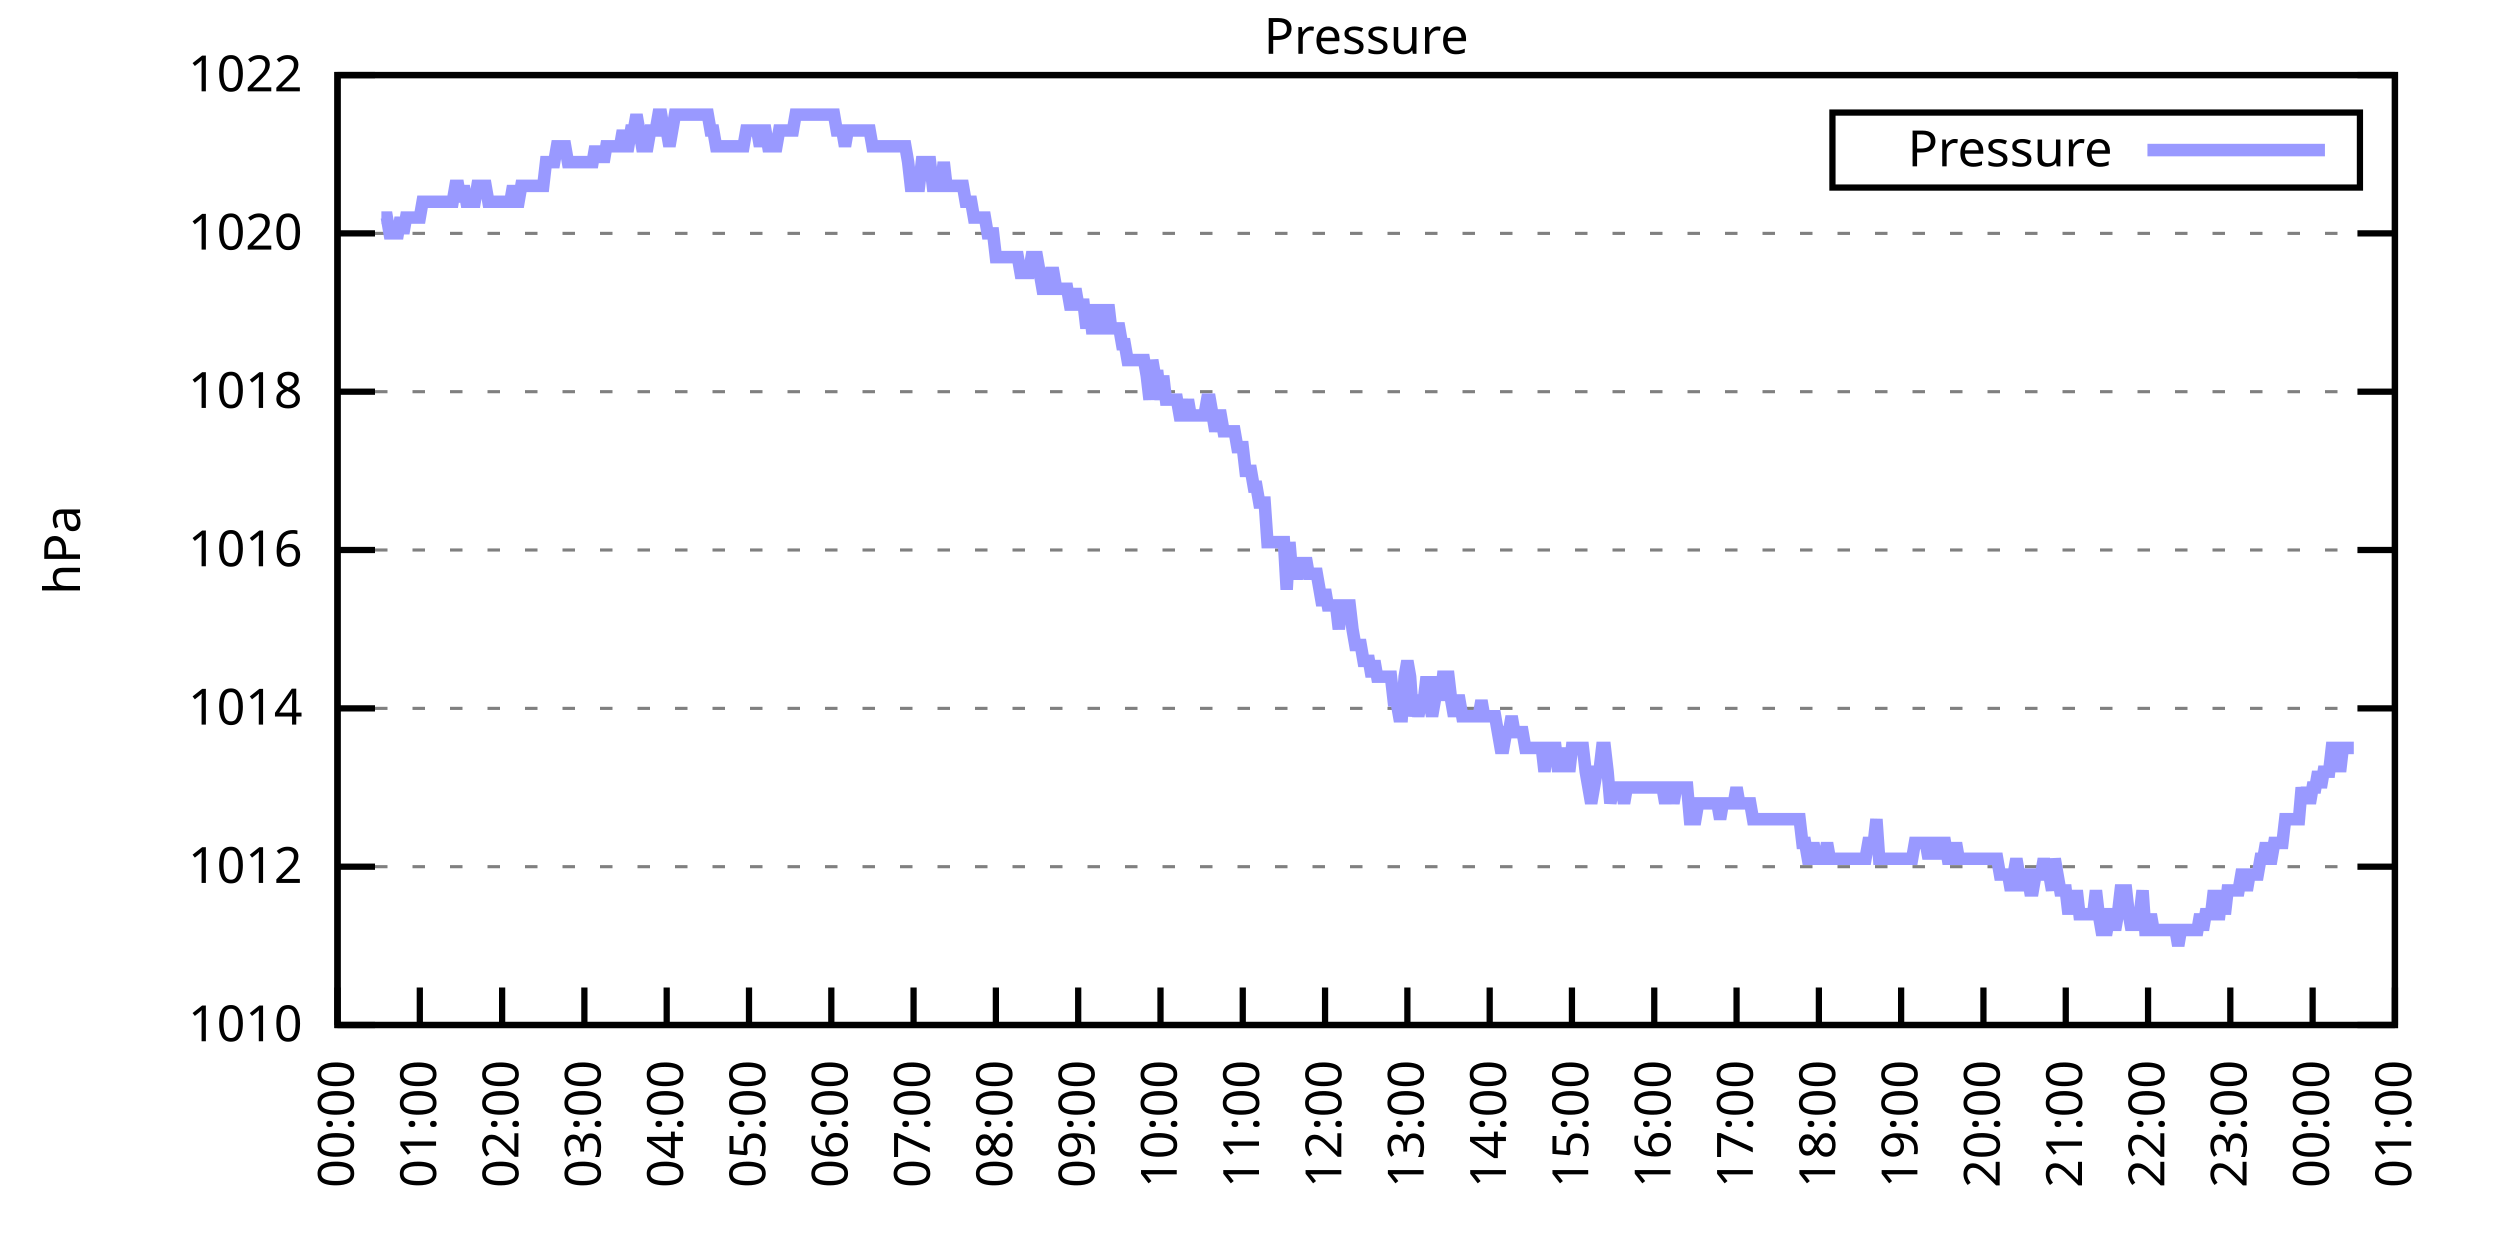
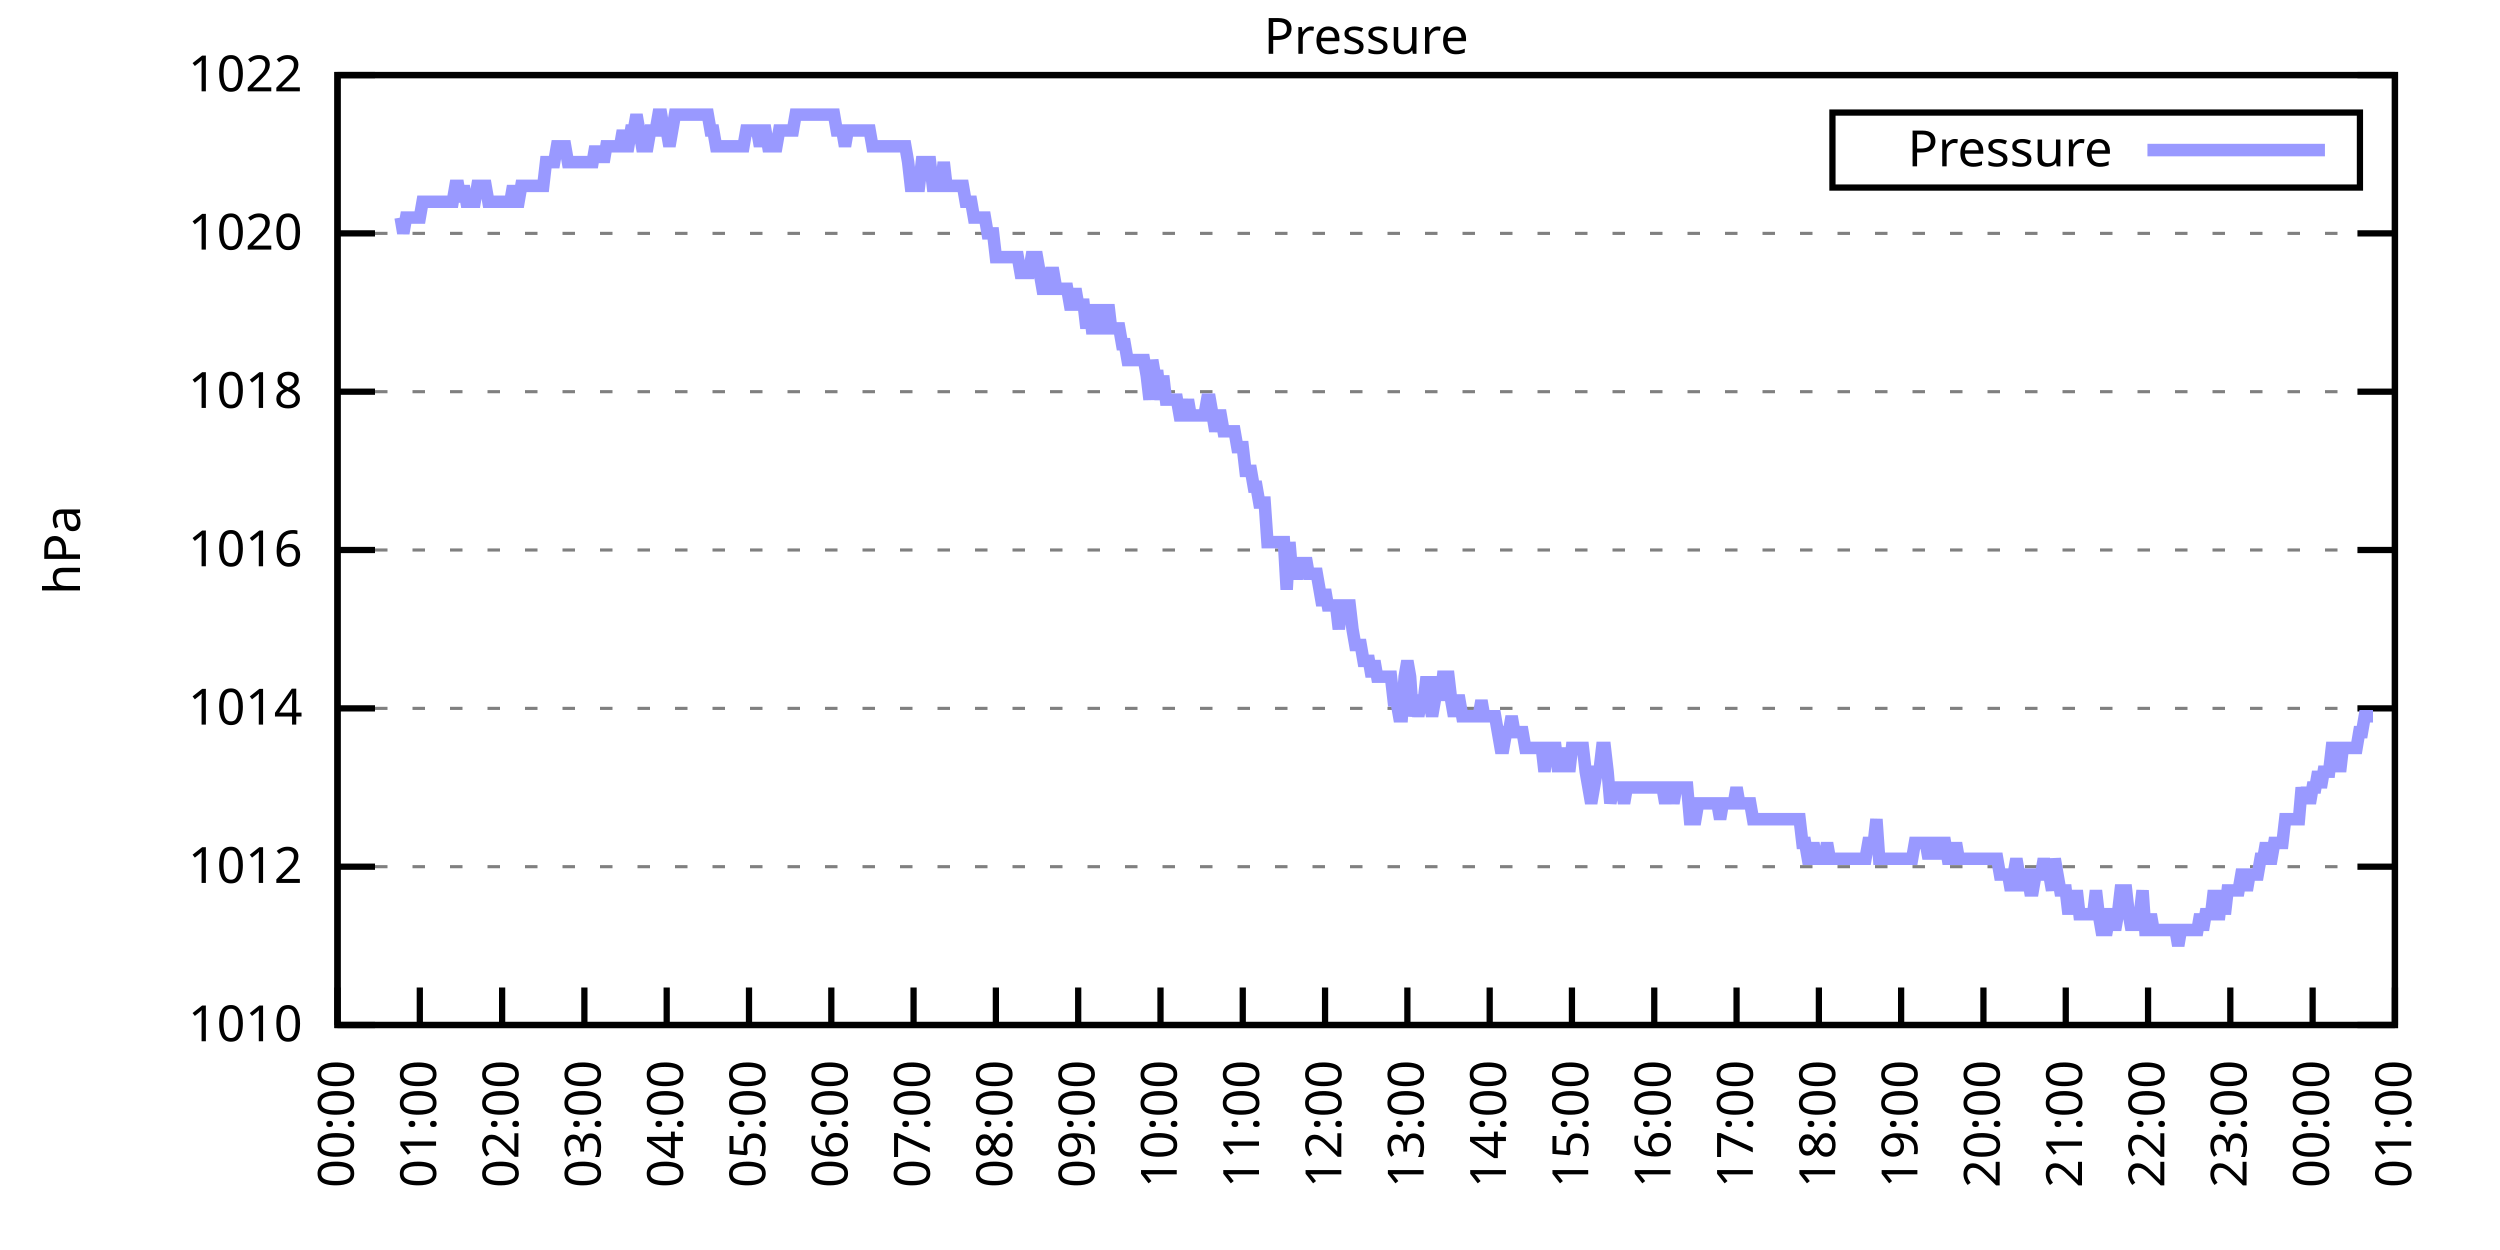
<svg xmlns="http://www.w3.org/2000/svg" xmlns:xlink="http://www.w3.org/1999/xlink" width="400" height="200" viewBox="0 0 400 200">
  <g id="gnuplot_canvas">
    <rect x="0" y="0" width="400" height="200" fill="none" />
    <defs>
      <circle id="gpDot" r="0.5" stroke-width="0.5" stroke="currentColor" />
      <path id="gpPt0" stroke-width="0.333" stroke="currentColor" d="M-1,0 h2 M0,-1 v2" />
      <path id="gpPt1" stroke-width="0.333" stroke="currentColor" d="M-1,-1 L1,1 M1,-1 L-1,1" />
      <path id="gpPt2" stroke-width="0.333" stroke="currentColor" d="M-1,0 L1,0 M0,-1 L0,1 M-1,-1 L1,1 M-1,1 L1,-1" />
      <rect id="gpPt3" stroke-width="0.333" stroke="currentColor" x="-1" y="-1" width="2" height="2" />
      <rect id="gpPt4" stroke-width="0.333" stroke="currentColor" fill="currentColor" x="-1" y="-1" width="2" height="2" />
      <circle id="gpPt5" stroke-width="0.333" stroke="currentColor" cx="0" cy="0" r="1" />
      <use xlink:href="#gpPt5" id="gpPt6" fill="currentColor" stroke="none" />
      <path id="gpPt7" stroke-width="0.333" stroke="currentColor" d="M0,-1.33 L-1.33,0.67 L1.33,0.67 z" />
      <use xlink:href="#gpPt7" id="gpPt8" fill="currentColor" stroke="none" />
      <use xlink:href="#gpPt7" id="gpPt9" stroke="currentColor" transform="rotate(180)" />
      <use xlink:href="#gpPt9" id="gpPt10" fill="currentColor" stroke="none" />
      <use xlink:href="#gpPt3" id="gpPt11" stroke="currentColor" transform="rotate(45)" />
      <use xlink:href="#gpPt11" id="gpPt12" fill="currentColor" stroke="none" />
      <path id="gpPt13" stroke-width="0.333" stroke="currentColor" d="M0,1.330 L1.265,0.411 L0.782,-1.067 L-0.782,-1.076 L-1.265,0.411 z" />
      <use xlink:href="#gpPt13" id="gpPt14" fill="currentColor" stroke="none" />
      <filter id="textbox" filterUnits="objectBoundingBox" x="0" y="0" height="1" width="1">
        <feFlood flood-color="white" flood-opacity="1" result="bgnd" />
        <feComposite in="SourceGraphic" in2="bgnd" operator="atop" />
      </filter>
      <filter id="greybox" filterUnits="objectBoundingBox" x="0" y="0" height="1" width="1">
        <feFlood flood-color="lightgrey" flood-opacity="1" result="grey" />
        <feComposite in="SourceGraphic" in2="grey" operator="atop" />
      </filter>
    </defs>
    <g fill="none" color="white" stroke="currentColor" stroke-width="1.00" stroke-linecap="butt" stroke-linejoin="miter">
</g>
    <g fill="none" color="black" stroke="currentColor" stroke-width="1.00" stroke-linecap="butt" stroke-linejoin="miter">
      <g stroke="none" shape-rendering="crispEdges">
        <polygon fill="rgb(255, 255, 255)" points="54.00,164.00 383.18,164.00 383.18,12.02 54.00,12.02 " />
      </g>
    </g>
    <g fill="none" color="black" stroke="currentColor" stroke-width="1.00" stroke-linecap="butt" stroke-linejoin="miter">
</g>
    <g fill="none" color="black" stroke="black" stroke-width="0.50" stroke-linecap="butt" stroke-linejoin="miter">
</g>
    <g fill="none" color="gray" stroke="currentColor" stroke-width="0.50" stroke-linecap="butt" stroke-linejoin="miter">
      <path stroke="gray" stroke-dasharray="2,4" class="gridline" d="M54.00,164.00 L383.19,164.00  " />
    </g>
    <g fill="none" color="gray" stroke="gray" stroke-width="1.00" stroke-linecap="butt" stroke-linejoin="miter">
</g>
    <g fill="none" color="black" stroke="currentColor" stroke-width="1.00" stroke-linecap="butt" stroke-linejoin="miter">
      <path stroke="black" d="M54.00,164.00 L60.00,164.00 M383.19,164.00 L377.19,164.00  " />
      <g transform="translate(48.40,166.60)" stroke="none" fill="black" font-family="Sans" font-size="8.00" text-anchor="end">
        <text>
          <tspan font-family="Sans"> 1010</tspan>
        </text>
      </g>
    </g>
    <g fill="none" color="black" stroke="currentColor" stroke-width="1.00" stroke-linecap="butt" stroke-linejoin="miter">
</g>
    <g fill="none" color="black" stroke="black" stroke-width="0.50" stroke-linecap="butt" stroke-linejoin="miter">
</g>
    <g fill="none" color="gray" stroke="currentColor" stroke-width="0.50" stroke-linecap="butt" stroke-linejoin="miter">
      <path stroke="gray" stroke-dasharray="2,4" class="gridline" d="M54.00,138.67 L383.19,138.67  " />
    </g>
    <g fill="none" color="gray" stroke="gray" stroke-width="1.00" stroke-linecap="butt" stroke-linejoin="miter">
</g>
    <g fill="none" color="black" stroke="currentColor" stroke-width="1.00" stroke-linecap="butt" stroke-linejoin="miter">
      <path stroke="black" d="M54.00,138.67 L60.00,138.67 M383.19,138.67 L377.19,138.67  " />
      <g transform="translate(48.40,141.27)" stroke="none" fill="black" font-family="Sans" font-size="8.00" text-anchor="end">
        <text>
          <tspan font-family="Sans"> 1012</tspan>
        </text>
      </g>
    </g>
    <g fill="none" color="black" stroke="currentColor" stroke-width="1.00" stroke-linecap="butt" stroke-linejoin="miter">
</g>
    <g fill="none" color="black" stroke="black" stroke-width="0.50" stroke-linecap="butt" stroke-linejoin="miter">
</g>
    <g fill="none" color="gray" stroke="currentColor" stroke-width="0.50" stroke-linecap="butt" stroke-linejoin="miter">
      <path stroke="gray" stroke-dasharray="2,4" class="gridline" d="M54.00,113.34 L383.19,113.34  " />
    </g>
    <g fill="none" color="gray" stroke="gray" stroke-width="1.00" stroke-linecap="butt" stroke-linejoin="miter">
</g>
    <g fill="none" color="black" stroke="currentColor" stroke-width="1.00" stroke-linecap="butt" stroke-linejoin="miter">
      <path stroke="black" d="M54.00,113.34 L60.00,113.34 M383.19,113.34 L377.19,113.34  " />
      <g transform="translate(48.40,115.94)" stroke="none" fill="black" font-family="Sans" font-size="8.00" text-anchor="end">
        <text>
          <tspan font-family="Sans"> 1014</tspan>
        </text>
      </g>
    </g>
    <g fill="none" color="black" stroke="currentColor" stroke-width="1.00" stroke-linecap="butt" stroke-linejoin="miter">
</g>
    <g fill="none" color="black" stroke="black" stroke-width="0.50" stroke-linecap="butt" stroke-linejoin="miter">
</g>
    <g fill="none" color="gray" stroke="currentColor" stroke-width="0.50" stroke-linecap="butt" stroke-linejoin="miter">
      <path stroke="gray" stroke-dasharray="2,4" class="gridline" d="M54.00,88.00 L383.19,88.00  " />
    </g>
    <g fill="none" color="gray" stroke="gray" stroke-width="1.00" stroke-linecap="butt" stroke-linejoin="miter">
</g>
    <g fill="none" color="black" stroke="currentColor" stroke-width="1.00" stroke-linecap="butt" stroke-linejoin="miter">
      <path stroke="black" d="M54.00,88.00 L60.00,88.00 M383.19,88.00 L377.19,88.00  " />
      <g transform="translate(48.40,90.60)" stroke="none" fill="black" font-family="Sans" font-size="8.00" text-anchor="end">
        <text>
          <tspan font-family="Sans"> 1016</tspan>
        </text>
      </g>
    </g>
    <g fill="none" color="black" stroke="currentColor" stroke-width="1.00" stroke-linecap="butt" stroke-linejoin="miter">
</g>
    <g fill="none" color="black" stroke="black" stroke-width="0.50" stroke-linecap="butt" stroke-linejoin="miter">
</g>
    <g fill="none" color="gray" stroke="currentColor" stroke-width="0.50" stroke-linecap="butt" stroke-linejoin="miter">
      <path stroke="gray" stroke-dasharray="2,4" class="gridline" d="M54.00,62.67 L383.19,62.67  " />
    </g>
    <g fill="none" color="gray" stroke="gray" stroke-width="1.00" stroke-linecap="butt" stroke-linejoin="miter">
</g>
    <g fill="none" color="black" stroke="currentColor" stroke-width="1.00" stroke-linecap="butt" stroke-linejoin="miter">
      <path stroke="black" d="M54.00,62.67 L60.00,62.67 M383.19,62.67 L377.19,62.67  " />
      <g transform="translate(48.40,65.27)" stroke="none" fill="black" font-family="Sans" font-size="8.00" text-anchor="end">
        <text>
          <tspan font-family="Sans"> 1018</tspan>
        </text>
      </g>
    </g>
    <g fill="none" color="black" stroke="currentColor" stroke-width="1.00" stroke-linecap="butt" stroke-linejoin="miter">
</g>
    <g fill="none" color="black" stroke="black" stroke-width="0.50" stroke-linecap="butt" stroke-linejoin="miter">
</g>
    <g fill="none" color="gray" stroke="currentColor" stroke-width="0.50" stroke-linecap="butt" stroke-linejoin="miter">
      <path stroke="gray" stroke-dasharray="2,4" class="gridline" d="M54.00,37.34 L383.19,37.34  " />
    </g>
    <g fill="none" color="gray" stroke="gray" stroke-width="1.00" stroke-linecap="butt" stroke-linejoin="miter">
</g>
    <g fill="none" color="black" stroke="currentColor" stroke-width="1.00" stroke-linecap="butt" stroke-linejoin="miter">
      <path stroke="black" d="M54.00,37.34 L60.00,37.34 M383.19,37.34 L377.19,37.34  " />
      <g transform="translate(48.40,39.94)" stroke="none" fill="black" font-family="Sans" font-size="8.00" text-anchor="end">
        <text>
          <tspan font-family="Sans"> 1020</tspan>
        </text>
      </g>
    </g>
    <g fill="none" color="black" stroke="currentColor" stroke-width="1.00" stroke-linecap="butt" stroke-linejoin="miter">
</g>
    <g fill="none" color="black" stroke="black" stroke-width="0.50" stroke-linecap="butt" stroke-linejoin="miter">
</g>
    <g fill="none" color="gray" stroke="currentColor" stroke-width="0.50" stroke-linecap="butt" stroke-linejoin="miter">
      <path stroke="gray" stroke-dasharray="2,4" class="gridline" d="M54.00,12.01 L383.19,12.01  " />
    </g>
    <g fill="none" color="gray" stroke="gray" stroke-width="1.00" stroke-linecap="butt" stroke-linejoin="miter">
</g>
    <g fill="none" color="black" stroke="currentColor" stroke-width="1.00" stroke-linecap="butt" stroke-linejoin="miter">
      <path stroke="black" d="M54.00,12.01 L60.00,12.01 M383.19,12.01 L377.19,12.01  " />
      <g transform="translate(48.40,14.61)" stroke="none" fill="black" font-family="Sans" font-size="8.00" text-anchor="end">
        <text>
          <tspan font-family="Sans"> 1022</tspan>
        </text>
      </g>
    </g>
    <g fill="none" color="black" stroke="currentColor" stroke-width="1.00" stroke-linecap="butt" stroke-linejoin="miter">
      <path stroke="black" d="M54.00,164.00 L54.00,158.00  " />
      <g transform="translate(56.60,169.60) rotate(270.00)" stroke="none" fill="black" font-family="Sans" font-size="8.00" text-anchor="end">
        <text>
          <tspan font-family="Sans">00:00</tspan>
        </text>
      </g>
    </g>
    <g fill="none" color="black" stroke="currentColor" stroke-width="1.00" stroke-linecap="butt" stroke-linejoin="miter">
      <path stroke="black" d="M67.17,164.00 L67.17,158.00  " />
      <g transform="translate(69.77,169.60) rotate(270.00)" stroke="none" fill="black" font-family="Sans" font-size="8.00" text-anchor="end">
        <text>
          <tspan font-family="Sans">01:00</tspan>
        </text>
      </g>
    </g>
    <g fill="none" color="black" stroke="currentColor" stroke-width="1.00" stroke-linecap="butt" stroke-linejoin="miter">
      <path stroke="black" d="M80.34,164.00 L80.34,158.00  " />
      <g transform="translate(82.94,169.60) rotate(270.00)" stroke="none" fill="black" font-family="Sans" font-size="8.00" text-anchor="end">
        <text>
          <tspan font-family="Sans">02:00</tspan>
        </text>
      </g>
    </g>
    <g fill="none" color="black" stroke="currentColor" stroke-width="1.00" stroke-linecap="butt" stroke-linejoin="miter">
      <path stroke="black" d="M93.50,164.00 L93.50,158.00  " />
      <g transform="translate(96.10,169.60) rotate(270.00)" stroke="none" fill="black" font-family="Sans" font-size="8.00" text-anchor="end">
        <text>
          <tspan font-family="Sans">03:00</tspan>
        </text>
      </g>
    </g>
    <g fill="none" color="black" stroke="currentColor" stroke-width="1.00" stroke-linecap="butt" stroke-linejoin="miter">
      <path stroke="black" d="M106.67,164.00 L106.67,158.00  " />
      <g transform="translate(109.27,169.60) rotate(270.00)" stroke="none" fill="black" font-family="Sans" font-size="8.00" text-anchor="end">
        <text>
          <tspan font-family="Sans">04:00</tspan>
        </text>
      </g>
    </g>
    <g fill="none" color="black" stroke="currentColor" stroke-width="1.00" stroke-linecap="butt" stroke-linejoin="miter">
      <path stroke="black" d="M119.84,164.00 L119.84,158.00  " />
      <g transform="translate(122.44,169.60) rotate(270.00)" stroke="none" fill="black" font-family="Sans" font-size="8.00" text-anchor="end">
        <text>
          <tspan font-family="Sans">05:00</tspan>
        </text>
      </g>
    </g>
    <g fill="none" color="black" stroke="currentColor" stroke-width="1.00" stroke-linecap="butt" stroke-linejoin="miter">
      <path stroke="black" d="M133.01,164.00 L133.01,158.00  " />
      <g transform="translate(135.61,169.60) rotate(270.00)" stroke="none" fill="black" font-family="Sans" font-size="8.00" text-anchor="end">
        <text>
          <tspan font-family="Sans">06:00</tspan>
        </text>
      </g>
    </g>
    <g fill="none" color="black" stroke="currentColor" stroke-width="1.00" stroke-linecap="butt" stroke-linejoin="miter">
      <path stroke="black" d="M146.17,164.00 L146.17,158.00  " />
      <g transform="translate(148.77,169.60) rotate(270.00)" stroke="none" fill="black" font-family="Sans" font-size="8.00" text-anchor="end">
        <text>
          <tspan font-family="Sans">07:00</tspan>
        </text>
      </g>
    </g>
    <g fill="none" color="black" stroke="currentColor" stroke-width="1.00" stroke-linecap="butt" stroke-linejoin="miter">
      <path stroke="black" d="M159.34,164.00 L159.34,158.00  " />
      <g transform="translate(161.94,169.60) rotate(270.00)" stroke="none" fill="black" font-family="Sans" font-size="8.00" text-anchor="end">
        <text>
          <tspan font-family="Sans">08:00</tspan>
        </text>
      </g>
    </g>
    <g fill="none" color="black" stroke="currentColor" stroke-width="1.00" stroke-linecap="butt" stroke-linejoin="miter">
      <path stroke="black" d="M172.51,164.00 L172.51,158.00  " />
      <g transform="translate(175.11,169.60) rotate(270.00)" stroke="none" fill="black" font-family="Sans" font-size="8.00" text-anchor="end">
        <text>
          <tspan font-family="Sans">09:00</tspan>
        </text>
      </g>
    </g>
    <g fill="none" color="black" stroke="currentColor" stroke-width="1.00" stroke-linecap="butt" stroke-linejoin="miter">
      <path stroke="black" d="M185.68,164.00 L185.68,158.00  " />
      <g transform="translate(188.28,169.60) rotate(270.00)" stroke="none" fill="black" font-family="Sans" font-size="8.00" text-anchor="end">
        <text>
          <tspan font-family="Sans">10:00</tspan>
        </text>
      </g>
    </g>
    <g fill="none" color="black" stroke="currentColor" stroke-width="1.00" stroke-linecap="butt" stroke-linejoin="miter">
      <path stroke="black" d="M198.84,164.00 L198.84,158.00  " />
      <g transform="translate(201.44,169.60) rotate(270.00)" stroke="none" fill="black" font-family="Sans" font-size="8.00" text-anchor="end">
        <text>
          <tspan font-family="Sans">11:00</tspan>
        </text>
      </g>
    </g>
    <g fill="none" color="black" stroke="currentColor" stroke-width="1.00" stroke-linecap="butt" stroke-linejoin="miter">
      <path stroke="black" d="M212.01,164.00 L212.01,158.00  " />
      <g transform="translate(214.61,169.60) rotate(270.00)" stroke="none" fill="black" font-family="Sans" font-size="8.00" text-anchor="end">
        <text>
          <tspan font-family="Sans">12:00</tspan>
        </text>
      </g>
    </g>
    <g fill="none" color="black" stroke="currentColor" stroke-width="1.00" stroke-linecap="butt" stroke-linejoin="miter">
      <path stroke="black" d="M225.18,164.00 L225.18,158.00  " />
      <g transform="translate(227.78,169.60) rotate(270.00)" stroke="none" fill="black" font-family="Sans" font-size="8.00" text-anchor="end">
        <text>
          <tspan font-family="Sans">13:00</tspan>
        </text>
      </g>
    </g>
    <g fill="none" color="black" stroke="currentColor" stroke-width="1.00" stroke-linecap="butt" stroke-linejoin="miter">
      <path stroke="black" d="M238.35,164.00 L238.35,158.00  " />
      <g transform="translate(240.95,169.60) rotate(270.00)" stroke="none" fill="black" font-family="Sans" font-size="8.00" text-anchor="end">
        <text>
          <tspan font-family="Sans">14:00</tspan>
        </text>
      </g>
    </g>
    <g fill="none" color="black" stroke="currentColor" stroke-width="1.00" stroke-linecap="butt" stroke-linejoin="miter">
      <path stroke="black" d="M251.51,164.00 L251.51,158.00  " />
      <g transform="translate(254.11,169.60) rotate(270.00)" stroke="none" fill="black" font-family="Sans" font-size="8.00" text-anchor="end">
        <text>
          <tspan font-family="Sans">15:00</tspan>
        </text>
      </g>
    </g>
    <g fill="none" color="black" stroke="currentColor" stroke-width="1.00" stroke-linecap="butt" stroke-linejoin="miter">
      <path stroke="black" d="M264.68,164.00 L264.68,158.00  " />
      <g transform="translate(267.28,169.60) rotate(270.00)" stroke="none" fill="black" font-family="Sans" font-size="8.00" text-anchor="end">
        <text>
          <tspan font-family="Sans">16:00</tspan>
        </text>
      </g>
    </g>
    <g fill="none" color="black" stroke="currentColor" stroke-width="1.00" stroke-linecap="butt" stroke-linejoin="miter">
      <path stroke="black" d="M277.85,164.00 L277.85,158.00  " />
      <g transform="translate(280.45,169.60) rotate(270.00)" stroke="none" fill="black" font-family="Sans" font-size="8.00" text-anchor="end">
        <text>
          <tspan font-family="Sans">17:00</tspan>
        </text>
      </g>
    </g>
    <g fill="none" color="black" stroke="currentColor" stroke-width="1.00" stroke-linecap="butt" stroke-linejoin="miter">
      <path stroke="black" d="M291.02,164.00 L291.02,158.00  " />
      <g transform="translate(293.62,169.60) rotate(270.00)" stroke="none" fill="black" font-family="Sans" font-size="8.00" text-anchor="end">
        <text>
          <tspan font-family="Sans">18:00</tspan>
        </text>
      </g>
    </g>
    <g fill="none" color="black" stroke="currentColor" stroke-width="1.00" stroke-linecap="butt" stroke-linejoin="miter">
      <path stroke="black" d="M304.18,164.00 L304.18,158.00  " />
      <g transform="translate(306.78,169.60) rotate(270.00)" stroke="none" fill="black" font-family="Sans" font-size="8.00" text-anchor="end">
        <text>
          <tspan font-family="Sans">19:00</tspan>
        </text>
      </g>
    </g>
    <g fill="none" color="black" stroke="currentColor" stroke-width="1.00" stroke-linecap="butt" stroke-linejoin="miter">
      <path stroke="black" d="M317.35,164.00 L317.35,158.00  " />
      <g transform="translate(319.95,169.60) rotate(270.00)" stroke="none" fill="black" font-family="Sans" font-size="8.00" text-anchor="end">
        <text>
          <tspan font-family="Sans">20:00</tspan>
        </text>
      </g>
    </g>
    <g fill="none" color="black" stroke="currentColor" stroke-width="1.00" stroke-linecap="butt" stroke-linejoin="miter">
      <path stroke="black" d="M330.52,164.00 L330.52,158.00  " />
      <g transform="translate(333.12,169.60) rotate(270.00)" stroke="none" fill="black" font-family="Sans" font-size="8.00" text-anchor="end">
        <text>
          <tspan font-family="Sans">21:00</tspan>
        </text>
      </g>
    </g>
    <g fill="none" color="black" stroke="currentColor" stroke-width="1.00" stroke-linecap="butt" stroke-linejoin="miter">
      <path stroke="black" d="M343.69,164.00 L343.69,158.00  " />
      <g transform="translate(346.29,169.60) rotate(270.00)" stroke="none" fill="black" font-family="Sans" font-size="8.00" text-anchor="end">
        <text>
          <tspan font-family="Sans">22:00</tspan>
        </text>
      </g>
    </g>
    <g fill="none" color="black" stroke="currentColor" stroke-width="1.00" stroke-linecap="butt" stroke-linejoin="miter">
      <path stroke="black" d="M356.85,164.00 L356.85,158.00  " />
      <g transform="translate(359.45,169.60) rotate(270.00)" stroke="none" fill="black" font-family="Sans" font-size="8.00" text-anchor="end">
        <text>
          <tspan font-family="Sans">23:00</tspan>
        </text>
      </g>
    </g>
    <g fill="none" color="black" stroke="currentColor" stroke-width="1.00" stroke-linecap="butt" stroke-linejoin="miter">
      <path stroke="black" d="M370.02,164.00 L370.02,158.00  " />
      <g transform="translate(372.62,169.60) rotate(270.00)" stroke="none" fill="black" font-family="Sans" font-size="8.00" text-anchor="end">
        <text>
          <tspan font-family="Sans">00:00</tspan>
        </text>
      </g>
    </g>
    <g fill="none" color="black" stroke="currentColor" stroke-width="1.00" stroke-linecap="butt" stroke-linejoin="miter">
      <path stroke="black" d="M383.19,164.00 L383.19,158.00  " />
      <g transform="translate(385.79,169.60) rotate(270.00)" stroke="none" fill="black" font-family="Sans" font-size="8.00" text-anchor="end">
        <text>
          <tspan font-family="Sans">01:00</tspan>
        </text>
      </g>
    </g>
    <g fill="none" color="black" stroke="currentColor" stroke-width="1.00" stroke-linecap="butt" stroke-linejoin="miter">
</g>
    <g fill="none" color="black" stroke="currentColor" stroke-width="1.00" stroke-linecap="butt" stroke-linejoin="miter">
      <path stroke="black" d="M54.00,12.01 L54.00,164.00 L383.19,164.00 L383.19,12.01 L54.00,12.01 Z  " />
    </g>
    <g fill="none" color="black" stroke="currentColor" stroke-width="1.00" stroke-linecap="butt" stroke-linejoin="miter">
</g>
    <g fill="none" color="black" stroke="currentColor" stroke-width="1.00" stroke-linecap="butt" stroke-linejoin="miter">
      <path stroke="black" d="M293.19,30.01 L293.19,18.01 L377.59,18.01 L377.59,30.01 L293.19,30.01 Z  " />
    </g>
    <g id="Pressure_plot_1">
      <g fill="none" color="white" stroke="black" stroke-width="2.00" stroke-linecap="butt" stroke-linejoin="miter">
</g>
      <g fill="none" color="black" stroke="currentColor" stroke-width="2.00" stroke-linecap="butt" stroke-linejoin="miter">
        <g transform="translate(337.99,26.61)" stroke="none" fill="black" font-family="Sans" font-size="8.00" text-anchor="end">
          <text>
            <tspan font-family="Sans">Pressure</tspan>
          </text>
        </g>
      </g>
      <g fill="none" color="black" stroke="currentColor" stroke-width="2.00" stroke-linecap="butt" stroke-linejoin="miter">
-         <path stroke="rgb(153, 153, 255)" d="M343.59,24.01 L371.99,24.01 M61.02,34.81 L61.46,34.81 L61.90,34.81 L62.34,37.34 L62.78,37.34 L63.22,37.34   L63.66,37.34 L64.10,34.81 L64.53,37.34 L64.97,34.81 L65.41,34.81 L65.85,34.81 L66.29,34.81 L66.73,34.81   L67.17,34.81 L67.61,32.28 L68.05,32.28 L68.48,32.28 L68.92,32.28 L69.36,32.28 L69.80,32.28 L70.24,32.28   L70.68,32.28 L71.12,32.28 L71.56,32.28 L72.00,32.28 L72.43,32.28 L72.87,29.74 L73.31,29.74 L73.75,32.28   L74.19,29.74 L74.63,32.28 L75.07,32.28 L75.51,32.28 L75.95,32.28 L76.38,29.74 L76.82,29.74 L77.26,29.74   L77.70,29.74 L78.14,32.28 L78.58,32.28 L79.02,32.28 L79.46,32.28 L79.90,32.28 L80.34,32.28 L80.77,32.28   L81.21,32.28 L81.65,32.28 L82.09,29.74 L82.53,32.28 L82.97,32.28 L83.41,29.74 L83.85,29.74 L84.29,29.74   L84.72,29.74 L85.16,29.74 L85.60,29.74 L86.04,29.74 L86.48,29.74 L86.92,29.74 L87.36,25.94 L87.80,25.94   L88.24,25.94 L88.67,25.94 L89.11,23.41 L89.55,23.41 L89.99,23.41 L90.43,23.41 L90.87,25.94 L91.31,25.94   L91.75,25.94 L92.19,25.94 L92.62,25.94 L93.06,25.94 L93.50,25.94 L93.94,25.94 L94.38,25.94 L94.82,25.94   L95.26,23.41 L95.70,25.94 L96.14,23.41 L96.58,25.94 L97.01,23.41 L97.45,23.41 L97.89,23.41 L98.33,23.41   L98.77,23.41 L99.21,23.41 L99.65,20.88 L100.09,23.41 L100.53,23.41 L100.96,20.88 L101.40,20.88 L101.84,18.34   L102.28,20.88 L102.72,23.41 L103.16,23.41 L103.60,23.41 L104.04,20.88 L104.48,20.88 L104.91,20.88 L105.35,18.34   L105.79,18.34 L106.23,20.88 L106.67,20.88 L107.11,23.41 L107.55,20.88 L107.99,18.34 L108.43,18.34 L108.87,18.34   L109.30,18.34 L109.74,18.34 L110.18,18.34 L110.62,18.34 L111.06,18.34 L111.50,18.34 L111.94,18.34 L112.38,18.34   L112.82,18.34 L113.25,18.34 L113.69,20.88 L114.13,20.88 L114.57,23.41 L115.01,23.41 L115.45,23.41 L115.89,23.41   L116.33,23.41 L116.77,23.41 L117.20,23.41 L117.64,23.41 L118.08,23.41 L118.52,23.41 L118.96,23.41 L119.40,20.88   L119.84,20.88 L120.28,20.88 L120.72,20.88 L121.15,20.88 L121.59,23.41 L122.03,20.88 L122.47,20.88 L122.91,23.41   L123.35,23.41 L123.79,23.41 L124.23,23.41 L124.67,20.88 L125.11,20.88 L125.54,20.88 L125.98,20.88 L126.42,20.88   L126.86,20.88 L127.30,18.34 L127.74,18.34 L128.18,18.34 L128.62,18.34 L129.06,18.34 L129.49,18.34 L129.93,18.34   L130.37,18.34 L130.81,18.34 L131.25,18.34 L131.69,18.34 L132.13,18.34 L132.57,18.34 L133.01,18.34 L133.44,18.34   L133.88,20.88 L134.32,20.88 L134.76,20.88 L135.20,23.41 L135.64,20.88 L136.08,20.88 L136.52,20.88 L136.96,20.88   L137.39,20.88 L137.83,20.88 L138.27,20.88 L138.71,20.88 L139.15,20.88 L139.59,23.41 L140.03,23.41 L140.47,23.41   L140.91,23.41 L141.35,23.41 L141.78,23.41 L142.22,23.41 L142.66,23.41 L143.10,23.41 L143.54,23.41 L143.98,23.41   L144.42,23.41 L144.86,23.41 L145.30,25.94 L145.73,29.74 L146.17,29.74 L146.61,29.74 L147.05,29.74 L147.49,25.94   L147.93,25.94 L148.37,25.94 L148.81,25.94 L149.25,29.74 L149.68,29.74 L150.12,29.74 L150.56,29.74 L151.00,25.94   L151.44,29.74 L151.88,29.74 L152.32,29.74 L152.76,29.74 L153.20,29.74 L153.63,29.74 L154.07,29.74 L154.51,32.28   L154.95,32.28 L155.39,32.28 L155.83,34.81 L156.27,34.81 L156.71,34.81 L157.15,34.81 L157.59,34.81 L158.02,37.34   L158.46,37.34 L158.90,37.34 L159.34,41.14 L159.78,41.14 L160.22,41.14 L160.66,41.14 L161.10,41.14 L161.54,41.14   L161.97,41.14 L162.41,41.14 L162.85,41.14 L163.29,43.67 L163.73,43.67 L164.17,43.67 L164.61,43.67 L165.05,41.14   L165.49,41.14 L165.92,41.14 L166.36,43.67 L166.80,46.21 L167.24,46.21 L167.68,46.21 L168.12,43.67 L168.56,43.67   L169.00,46.21 L169.44,46.21 L169.87,46.21 L170.31,46.21 L170.75,46.21 L171.19,48.74 L171.63,48.74 L172.07,46.21   L172.51,48.74 L172.95,48.74 L173.39,48.74 L173.83,52.54 L174.26,48.74 L174.70,52.54 L175.14,52.54 L175.58,48.74   L176.02,52.54 L176.46,52.54 L176.90,52.54 L177.34,48.74 L177.78,52.54 L178.21,52.54 L178.65,52.54 L179.09,52.54   L179.53,55.07 L179.97,55.07 L180.41,57.61 L180.85,57.61 L181.29,57.61 L181.73,57.61 L182.16,57.61 L182.60,57.61   L183.04,57.61 L183.48,60.14 L183.92,63.94 L184.36,57.61 L184.80,60.14 L185.24,60.14 L185.68,63.94 L186.11,60.14   L186.55,63.94 L186.99,63.94 L187.43,63.94 L187.87,63.94 L188.31,63.94 L188.75,66.47 L189.19,66.47 L189.63,66.47   L190.07,63.94 L190.50,66.47 L190.94,66.47 L191.38,66.47 L191.82,66.47 L192.26,66.47 L192.70,66.47 L193.14,63.94   L193.58,63.94 L194.02,66.47 L194.45,69.01 L194.89,66.47 L195.33,66.47 L195.77,69.01 L196.21,69.01 L196.65,69.01   L197.09,69.01 L197.53,69.01 L197.97,71.54 L198.40,71.54 L198.84,71.54 L199.28,75.34 L199.72,75.34 L200.16,75.34   L200.60,77.87 L201.04,77.87 L201.48,80.41 L201.92,80.41 L202.35,80.41 L202.79,86.74 L203.23,86.74 L203.67,86.74   L204.11,86.74 L204.55,86.74 L204.99,86.74 L205.43,86.74 L205.87,94.34 L206.31,86.74 L206.74,91.80 L207.18,91.80   L207.62,91.80 L208.06,89.27 L208.50,91.80 L208.94,89.27 L209.38,91.80 L209.82,91.80 L210.26,91.80 L210.69,91.80   L211.13,94.34 L211.57,96.87 L212.01,94.34 L212.45,96.87 L212.89,96.87 L213.33,96.87 L213.77,96.87 L214.21,100.67   L214.64,96.87 L215.08,96.87 L215.52,96.87 L215.96,96.87 L216.40,100.67 L216.84,103.20 L217.28,103.20 L217.72,103.20   L218.16,105.74 L218.60,105.74 L219.03,105.74 L219.47,108.27 L219.91,105.74 L220.35,108.27 L220.79,108.27 L221.23,108.27   L221.67,108.27 L222.11,108.27 L222.55,108.27 L222.98,112.07 L223.42,112.07 L223.86,114.60 L224.30,114.60 L224.74,108.27   L225.18,105.74 L225.62,108.27 L226.06,114.60 L226.50,112.07 L226.93,114.60 L227.37,112.07 L227.81,112.07 L228.25,108.27   L228.69,112.07 L229.13,114.60 L229.57,112.07 L230.01,108.27 L230.45,112.07 L230.88,108.27 L231.32,108.27 L231.76,108.27   L232.20,112.07 L232.64,114.60 L233.08,112.07 L233.52,112.07 L233.96,114.60 L234.40,114.60 L234.84,114.60 L235.27,114.60   L235.71,114.60 L236.15,114.60 L236.59,114.60 L237.03,112.07 L237.47,114.60 L237.91,114.60 L238.35,114.60 L238.79,114.60   L239.22,114.60 L239.66,117.14 L240.10,119.67 L240.54,119.67 L240.98,117.14 L241.42,117.14 L241.86,114.60 L242.30,117.14   L242.74,117.14 L243.17,117.14 L243.61,117.14 L244.05,119.67 L244.49,119.67 L244.93,119.67 L245.37,119.67 L245.81,119.67   L246.25,119.67 L246.69,119.67 L247.12,123.47 L247.56,119.67 L248.00,119.67 L248.44,119.67 L248.88,119.67 L249.32,123.47   L249.76,119.67 L250.20,123.47 L250.64,119.67 L251.08,123.47 L251.51,119.67 L251.95,119.67 L252.39,119.67 L252.83,119.67   L253.27,119.67 L253.71,123.47 L254.15,126.00 L254.59,128.54 L255.03,126.00 L255.46,123.47 L255.90,123.47 L256.34,119.67   L256.78,119.67 L257.22,123.47 L257.66,128.54 L258.10,126.00 L258.54,126.00 L258.98,126.00 L259.41,126.00 L259.85,128.54   L260.29,126.00 L260.73,126.00 L261.17,126.00 L261.61,126.00 L262.05,126.00 L262.49,126.00 L262.93,126.00 L263.36,126.00   L263.80,126.00 L264.24,126.00 L264.68,126.00 L265.12,126.00 L265.56,126.00 L266.00,126.00 L266.44,128.54 L266.88,126.00   L267.32,126.00 L267.75,128.54 L268.19,126.00 L268.63,126.00 L269.07,126.00 L269.51,126.00 L269.95,126.00 L270.39,131.07   L270.83,131.07 L271.27,131.07 L271.70,128.54 L272.14,128.54 L272.58,128.54 L273.02,128.54 L273.46,128.54 L273.90,128.54   L274.34,128.54 L274.78,128.54 L275.22,131.07 L275.65,128.54 L276.09,128.54 L276.53,128.54 L276.97,128.54 L277.41,128.54   L277.85,126.00 L278.29,128.54 L278.73,128.54 L279.17,128.54 L279.60,128.54 L280.04,128.54 L280.48,131.07 L280.92,131.07   L281.36,131.07 L281.80,131.07 L282.24,131.07 L282.68,131.07 L283.12,131.07 L283.56,131.07 L283.99,131.07 L284.43,131.07   L284.87,131.07 L285.31,131.07 L285.75,131.07 L286.19,131.07 L286.63,131.07 L287.07,131.07 L287.51,131.07 L287.94,131.07   L288.38,134.87 L288.82,134.87 L289.26,137.40 L289.70,137.40 L290.14,134.87 L290.58,137.40 L291.02,137.40 L291.46,137.40   L291.89,137.40 L292.33,134.87 L292.77,137.40 L293.21,137.40 L293.65,137.40 L294.09,137.40 L294.53,137.40 L294.97,137.40   L295.41,137.40 L295.84,137.40 L296.28,137.40 L296.72,137.40 L297.16,137.40 L297.60,137.40 L298.04,137.40 L298.48,137.40   L298.92,134.87 L299.36,134.87 L299.80,134.87 L300.23,131.07 L300.67,137.40 L301.11,137.40 L301.55,137.40 L301.99,137.40   L302.43,137.40 L302.87,137.40 L303.31,137.40 L303.75,137.40 L304.18,137.40 L304.62,137.40 L305.06,137.40 L305.50,137.40   L305.94,137.40 L306.38,134.87 L306.82,134.87 L307.26,134.87 L307.70,134.87 L308.13,134.87 L308.57,137.40 L309.01,134.87   L309.45,134.87 L309.89,137.40 L310.33,134.87 L310.77,134.87 L311.21,134.87 L311.65,137.40 L312.08,137.40 L312.52,137.40   L312.96,134.87 L313.40,137.40 L313.84,137.40 L314.28,137.40 L314.72,137.40 L315.16,137.40 L315.60,137.40 L316.04,137.40   L316.47,137.40 L316.91,137.40 L317.35,137.40 L317.79,137.40 L318.23,137.40 L318.67,137.40 L319.11,137.40 L319.55,137.40   L319.99,139.93 L320.42,139.93 L320.86,139.93 L321.30,139.93 L321.74,142.47 L322.18,139.93 L322.62,137.40 L323.06,139.93   L323.50,142.47 L323.94,139.93 L324.37,139.93 L324.81,142.47 L325.25,142.47 L325.69,139.93 L326.13,139.93 L326.57,139.93   L327.01,137.40 L327.45,139.93 L327.89,139.93 L328.33,142.47 L328.76,137.40 L329.20,139.93 L329.64,142.47 L330.08,142.47   L330.52,142.47 L330.96,146.27 L331.40,142.47 L331.84,146.27 L332.28,142.47 L332.71,146.27 L333.15,146.27 L333.59,146.27   L334.03,146.27 L334.47,146.27 L334.91,146.27 L335.35,142.47 L335.79,146.27 L336.23,148.80 L336.66,148.80 L337.10,148.80   L337.54,146.27 L337.98,146.27 L338.42,148.80 L338.86,146.27 L339.30,142.47 L339.74,142.47 L340.18,142.47 L340.61,146.27   L341.05,148.80 L341.49,146.27 L341.93,148.80 L342.37,146.27 L342.81,142.47 L343.25,148.80 L343.69,148.80 L344.13,146.27   L344.57,148.80 L345.00,148.80 L345.44,148.80 L345.88,148.80 L346.32,148.80 L346.76,148.80 L347.20,148.80 L347.64,148.80   L348.08,148.80 L348.52,151.33 L348.95,148.80 L349.39,148.80 L349.83,148.80 L350.27,148.80 L350.71,148.80 L351.15,148.80   L351.59,148.80 L352.03,146.27 L352.47,148.80 L352.90,146.27 L353.34,146.27 L353.78,146.27 L354.22,142.47 L354.66,146.27   L355.10,146.27 L355.54,142.47 L355.98,146.27 L356.42,142.47 L356.85,142.47 L357.29,142.47 L357.73,142.47 L358.17,142.47   L358.61,139.93 L359.05,139.93 L359.49,142.47 L359.93,139.93 L360.37,139.93 L360.81,139.93 L361.24,139.93 L361.68,137.40   L362.12,137.40 L362.56,134.87 L363.00,137.40 L363.44,137.40 L363.88,134.87 L364.32,134.87 L364.76,134.87 L365.19,134.87   L365.63,131.07 L366.07,131.07 L366.51,131.07 L366.95,131.07 L367.39,131.07 L367.83,131.07 L368.27,126.00 L368.71,128.54   L369.14,126.00 L369.58,128.54 L370.02,126.00 L370.46,126.00 L370.90,123.47 L371.34,126.00 L371.78,123.47 L372.22,123.47   L372.66,123.47 L373.09,119.67 L373.53,119.67 L373.97,119.67 L374.41,123.47 L374.85,119.67 L375.29,119.67 L375.73,119.67   L376.17,119.67 L376.61,119.67  " />
+         <path stroke="rgb(153, 153, 255)" d="M343.59,24.01 L371.99,24.01 M64.10,34.81 L64.53,37.34 L64.97,34.81 L65.41,34.81 L65.85,34.81 L66.29,34.81   L66.73,34.81 L67.17,34.81 L67.61,32.28 L68.05,32.28 L68.48,32.28 L68.92,32.28 L69.36,32.28 L69.80,32.28   L70.24,32.28 L70.68,32.28 L71.12,32.28 L71.56,32.28 L72.00,32.28 L72.43,32.28 L72.87,29.74 L73.31,29.74   L73.75,32.28 L74.19,29.74 L74.63,32.28 L75.07,32.28 L75.51,32.28 L75.95,32.28 L76.38,29.74 L76.82,29.74   L77.26,29.74 L77.70,29.74 L78.14,32.28 L78.58,32.28 L79.02,32.28 L79.46,32.28 L79.90,32.28 L80.34,32.28   L80.77,32.28 L81.21,32.28 L81.65,32.28 L82.09,29.74 L82.53,32.28 L82.97,32.28 L83.41,29.74 L83.85,29.74   L84.29,29.74 L84.72,29.74 L85.16,29.74 L85.60,29.74 L86.04,29.74 L86.48,29.74 L86.92,29.74 L87.36,25.94   L87.80,25.94 L88.24,25.94 L88.67,25.94 L89.11,23.41 L89.55,23.41 L89.99,23.41 L90.43,23.41 L90.87,25.94   L91.31,25.94 L91.75,25.94 L92.19,25.94 L92.62,25.94 L93.06,25.94 L93.50,25.94 L93.94,25.94 L94.38,25.94   L94.82,25.94 L95.26,23.41 L95.70,25.94 L96.14,23.41 L96.58,25.94 L97.01,23.41 L97.45,23.41 L97.89,23.41   L98.33,23.41 L98.77,23.41 L99.21,23.41 L99.65,20.88 L100.09,23.41 L100.53,23.41 L100.96,20.88 L101.40,20.88   L101.84,18.34 L102.28,20.88 L102.72,23.41 L103.16,23.41 L103.60,23.41 L104.04,20.88 L104.48,20.88 L104.91,20.88   L105.35,18.34 L105.79,18.34 L106.23,20.88 L106.67,20.88 L107.11,23.41 L107.55,20.88 L107.99,18.34 L108.43,18.34   L108.87,18.34 L109.30,18.34 L109.74,18.34 L110.18,18.34 L110.62,18.34 L111.06,18.34 L111.50,18.34 L111.94,18.34   L112.38,18.34 L112.82,18.34 L113.25,18.34 L113.69,20.88 L114.13,20.88 L114.57,23.41 L115.01,23.41 L115.45,23.41   L115.89,23.41 L116.33,23.41 L116.77,23.41 L117.20,23.41 L117.64,23.41 L118.08,23.41 L118.52,23.41 L118.96,23.41   L119.40,20.88 L119.84,20.88 L120.28,20.88 L120.72,20.88 L121.15,20.88 L121.59,23.41 L122.03,20.88 L122.47,20.88   L122.91,23.41 L123.35,23.41 L123.79,23.41 L124.23,23.41 L124.67,20.88 L125.11,20.88 L125.54,20.88 L125.98,20.88   L126.42,20.88 L126.86,20.88 L127.30,18.34 L127.74,18.34 L128.18,18.34 L128.62,18.34 L129.06,18.34 L129.49,18.34   L129.93,18.34 L130.37,18.34 L130.81,18.34 L131.25,18.34 L131.69,18.34 L132.13,18.34 L132.57,18.34 L133.01,18.34   L133.44,18.34 L133.88,20.88 L134.32,20.88 L134.76,20.88 L135.20,23.41 L135.64,20.88 L136.08,20.88 L136.52,20.88   L136.96,20.88 L137.39,20.88 L137.83,20.88 L138.27,20.88 L138.71,20.88 L139.15,20.88 L139.59,23.41 L140.03,23.41   L140.47,23.41 L140.91,23.41 L141.35,23.41 L141.78,23.41 L142.22,23.41 L142.66,23.41 L143.10,23.41 L143.54,23.41   L143.98,23.41 L144.42,23.41 L144.86,23.41 L145.30,25.94 L145.73,29.74 L146.17,29.74 L146.61,29.74 L147.05,29.74   L147.49,25.94 L147.93,25.94 L148.37,25.94 L148.81,25.94 L149.25,29.74 L149.68,29.74 L150.12,29.74 L150.56,29.74   L151.00,25.94 L151.44,29.74 L151.88,29.74 L152.32,29.74 L152.76,29.74 L153.20,29.74 L153.63,29.74 L154.07,29.74   L154.51,32.28 L154.95,32.28 L155.39,32.28 L155.83,34.81 L156.27,34.81 L156.71,34.81 L157.15,34.81 L157.59,34.81   L158.02,37.34 L158.46,37.34 L158.90,37.34 L159.34,41.14 L159.78,41.14 L160.22,41.14 L160.66,41.14 L161.10,41.14   L161.54,41.14 L161.97,41.14 L162.41,41.14 L162.85,41.14 L163.29,43.67 L163.73,43.67 L164.17,43.67 L164.61,43.67   L165.05,41.14 L165.49,41.14 L165.92,41.14 L166.36,43.67 L166.80,46.21 L167.24,46.21 L167.68,46.21 L168.12,43.67   L168.56,43.67 L169.00,46.21 L169.44,46.21 L169.87,46.21 L170.31,46.21 L170.75,46.21 L171.19,48.74 L171.63,48.74   L172.07,46.21 L172.51,48.74 L172.95,48.74 L173.39,48.74 L173.83,52.54 L174.26,48.74 L174.70,52.54 L175.14,52.54   L175.58,48.74 L176.02,52.54 L176.46,52.54 L176.90,52.54 L177.34,48.74 L177.78,52.54 L178.21,52.54 L178.65,52.54   L179.09,52.54 L179.53,55.07 L179.97,55.07 L180.41,57.61 L180.85,57.61 L181.29,57.61 L181.73,57.61 L182.16,57.61   L182.60,57.61 L183.04,57.61 L183.48,60.14 L183.92,63.94 L184.36,57.61 L184.80,60.14 L185.24,60.14 L185.68,63.94   L186.11,60.14 L186.55,63.94 L186.99,63.94 L187.43,63.94 L187.87,63.94 L188.31,63.94 L188.75,66.47 L189.19,66.47   L189.63,66.47 L190.07,63.94 L190.50,66.47 L190.94,66.47 L191.38,66.47 L191.82,66.47 L192.26,66.47 L192.70,66.47   L193.14,63.94 L193.58,63.94 L194.02,66.47 L194.45,69.01 L194.89,66.47 L195.33,66.47 L195.77,69.01 L196.21,69.01   L196.65,69.01 L197.09,69.01 L197.53,69.01 L197.97,71.54 L198.40,71.54 L198.84,71.54 L199.28,75.34 L199.72,75.34   L200.16,75.34 L200.60,77.87 L201.04,77.87 L201.48,80.41 L201.92,80.41 L202.35,80.41 L202.79,86.74 L203.23,86.74   L203.67,86.74 L204.11,86.74 L204.55,86.74 L204.99,86.74 L205.43,86.74 L205.87,94.34 L206.31,86.74 L206.74,91.80   L207.18,91.80 L207.62,91.80 L208.06,89.27 L208.50,91.80 L208.94,89.27 L209.38,91.80 L209.82,91.80 L210.26,91.80   L210.69,91.80 L211.13,94.34 L211.57,96.87 L212.01,94.34 L212.45,96.87 L212.89,96.87 L213.33,96.87 L213.77,96.87   L214.21,100.67 L214.64,96.87 L215.08,96.87 L215.52,96.87 L215.96,96.87 L216.40,100.67 L216.84,103.20 L217.28,103.20   L217.72,103.20 L218.16,105.74 L218.60,105.74 L219.03,105.74 L219.47,108.27 L219.91,105.74 L220.35,108.27 L220.79,108.27   L221.23,108.27 L221.67,108.27 L222.11,108.27 L222.55,108.27 L222.98,112.07 L223.42,112.07 L223.86,114.60 L224.30,114.60   L224.74,108.27 L225.18,105.74 L225.62,108.27 L226.06,114.60 L226.50,112.07 L226.93,114.60 L227.37,112.07 L227.81,112.07   L228.25,108.27 L228.69,112.07 L229.13,114.60 L229.57,112.07 L230.01,108.27 L230.45,112.07 L230.88,108.27 L231.32,108.27   L231.76,108.27 L232.20,112.07 L232.64,114.60 L233.08,112.07 L233.52,112.07 L233.96,114.60 L234.40,114.60 L234.84,114.60   L235.27,114.60 L235.71,114.60 L236.15,114.60 L236.59,114.60 L237.03,112.07 L237.47,114.60 L237.91,114.60 L238.35,114.60   L238.79,114.60 L239.22,114.60 L239.66,117.14 L240.10,119.67 L240.54,119.67 L240.98,117.14 L241.42,117.14 L241.86,114.60   L242.30,117.14 L242.74,117.14 L243.17,117.14 L243.61,117.14 L244.05,119.67 L244.49,119.67 L244.93,119.67 L245.37,119.67   L245.81,119.67 L246.25,119.67 L246.69,119.67 L247.12,123.47 L247.56,119.67 L248.00,119.67 L248.44,119.67 L248.88,119.67   L249.32,123.47 L249.76,119.67 L250.20,123.47 L250.64,119.67 L251.08,123.47 L251.51,119.67 L251.95,119.67 L252.39,119.67   L252.83,119.67 L253.27,119.67 L253.71,123.47 L254.15,126.00 L254.59,128.54 L255.03,126.00 L255.46,123.47 L255.90,123.47   L256.34,119.67 L256.78,119.67 L257.22,123.47 L257.66,128.54 L258.10,126.00 L258.54,126.00 L258.98,126.00 L259.41,126.00   L259.85,128.54 L260.29,126.00 L260.73,126.00 L261.17,126.00 L261.61,126.00 L262.05,126.00 L262.49,126.00 L262.93,126.00   L263.36,126.00 L263.80,126.00 L264.24,126.00 L264.68,126.00 L265.12,126.00 L265.56,126.00 L266.00,126.00 L266.44,128.54   L266.88,126.00 L267.32,126.00 L267.75,128.54 L268.19,126.00 L268.63,126.00 L269.07,126.00 L269.51,126.00 L269.95,126.00   L270.39,131.07 L270.83,131.07 L271.27,131.07 L271.70,128.54 L272.14,128.54 L272.58,128.54 L273.02,128.54 L273.46,128.54   L273.90,128.54 L274.34,128.54 L274.78,128.54 L275.22,131.07 L275.65,128.54 L276.09,128.54 L276.53,128.54 L276.97,128.54   L277.41,128.54 L277.85,126.00 L278.29,128.54 L278.73,128.54 L279.17,128.54 L279.60,128.54 L280.04,128.54 L280.48,131.07   L280.92,131.07 L281.36,131.07 L281.80,131.07 L282.24,131.07 L282.68,131.07 L283.12,131.07 L283.56,131.07 L283.99,131.07   L284.43,131.07 L284.87,131.07 L285.31,131.07 L285.75,131.07 L286.19,131.07 L286.63,131.07 L287.07,131.07 L287.51,131.07   L287.94,131.07 L288.38,134.87 L288.82,134.87 L289.26,137.40 L289.70,137.40 L290.14,134.87 L290.58,137.40 L291.02,137.40   L291.46,137.40 L291.89,137.40 L292.33,134.87 L292.77,137.40 L293.21,137.40 L293.65,137.40 L294.09,137.40 L294.53,137.40   L294.97,137.40 L295.41,137.40 L295.84,137.40 L296.28,137.40 L296.72,137.40 L297.16,137.40 L297.60,137.40 L298.04,137.40   L298.48,137.40 L298.92,134.87 L299.36,134.87 L299.80,134.87 L300.23,131.07 L300.67,137.40 L301.11,137.40 L301.55,137.40   L301.99,137.40 L302.43,137.40 L302.87,137.40 L303.31,137.40 L303.75,137.40 L304.18,137.40 L304.62,137.40 L305.06,137.40   L305.50,137.40 L305.94,137.40 L306.38,134.87 L306.82,134.87 L307.26,134.87 L307.70,134.87 L308.13,134.87 L308.57,137.40   L309.01,134.87 L309.45,134.87 L309.89,137.40 L310.33,134.87 L310.77,134.87 L311.21,134.87 L311.65,137.40 L312.08,137.40   L312.52,137.40 L312.96,134.87 L313.40,137.40 L313.84,137.40 L314.28,137.40 L314.72,137.40 L315.16,137.40 L315.60,137.40   L316.04,137.40 L316.47,137.40 L316.91,137.40 L317.35,137.40 L317.79,137.40 L318.23,137.40 L318.67,137.40 L319.11,137.40   L319.55,137.40 L319.99,139.93 L320.42,139.93 L320.86,139.93 L321.30,139.93 L321.74,142.47 L322.18,139.93 L322.62,137.40   L323.06,139.93 L323.50,142.47 L323.94,139.93 L324.37,139.93 L324.81,142.47 L325.25,142.47 L325.69,139.93 L326.13,139.93   L326.57,139.93 L327.01,137.40 L327.45,139.93 L327.89,139.93 L328.33,142.47 L328.76,137.40 L329.20,139.93 L329.64,142.47   L330.08,142.47 L330.52,142.47 L330.96,146.27 L331.40,142.47 L331.84,146.27 L332.28,142.47 L332.71,146.27 L333.15,146.27   L333.59,146.27 L334.03,146.27 L334.47,146.27 L334.91,146.27 L335.35,142.47 L335.79,146.27 L336.23,148.80 L336.66,148.80   L337.10,148.80 L337.54,146.27 L337.98,146.27 L338.42,148.80 L338.86,146.27 L339.30,142.47 L339.74,142.47 L340.18,142.47   L340.61,146.27 L341.05,148.80 L341.49,146.27 L341.93,148.80 L342.37,146.27 L342.81,142.47 L343.25,148.80 L343.69,148.80   L344.13,146.27 L344.57,148.80 L345.00,148.80 L345.44,148.80 L345.88,148.80 L346.32,148.80 L346.76,148.80 L347.20,148.80   L347.64,148.80 L348.08,148.80 L348.52,151.33 L348.95,148.80 L349.39,148.80 L349.83,148.80 L350.27,148.80 L350.71,148.80   L351.15,148.80 L351.59,148.80 L352.03,146.27 L352.47,148.80 L352.90,146.27 L353.34,146.27 L353.78,146.27 L354.22,142.47   L354.66,146.27 L355.10,146.27 L355.54,142.47 L355.98,146.27 L356.42,142.47 L356.85,142.47 L357.29,142.47 L357.73,142.47   L358.17,142.47 L358.61,139.93 L359.05,139.93 L359.49,142.47 L359.93,139.93 L360.37,139.93 L360.81,139.93 L361.24,139.93   L361.68,137.40 L362.12,137.40 L362.56,134.87 L363.00,137.40 L363.44,137.40 L363.88,134.87 L364.32,134.87 L364.76,134.87   L365.19,134.87 L365.63,131.07 L366.07,131.07 L366.51,131.07 L366.95,131.07 L367.39,131.07 L367.83,131.07 L368.27,126.00   L368.71,128.54 L369.14,126.00 L369.58,128.54 L370.02,126.00 L370.46,126.00 L370.90,123.47 L371.34,126.00 L371.78,123.47   L372.22,123.47 L372.66,123.47 L373.09,119.67 L373.53,119.67 L373.97,119.67 L374.41,123.47 L374.85,119.67 L375.29,119.67   L375.73,119.67 L376.17,119.67 L376.61,119.67 L377.05,119.67 L377.48,117.14 L377.92,117.14 L378.36,114.60 L378.80,114.60   L379.24,114.60 L379.68,114.60  " />
      </g>
    </g>
    <g fill="none" color="black" stroke="currentColor" stroke-width="2.00" stroke-linecap="butt" stroke-linejoin="miter">
</g>
    <g fill="none" color="black" stroke="black" stroke-width="1.00" stroke-linecap="butt" stroke-linejoin="miter">
</g>
    <g fill="none" color="black" stroke="currentColor" stroke-width="1.00" stroke-linecap="butt" stroke-linejoin="miter">
      <path stroke="black" d="M54.00,12.01 L54.00,164.00 L383.19,164.00 L383.19,12.01 L54.00,12.01 Z  " />
      <g transform="translate(12.80,88.01) rotate(270.00)" stroke="none" fill="black" font-family="Sans" font-size="8.00" text-anchor="middle">
        <text>
          <tspan font-family="Sans">hPa</tspan>
        </text>
      </g>
    </g>
    <g fill="none" color="black" stroke="currentColor" stroke-width="1.00" stroke-linecap="butt" stroke-linejoin="miter">
</g>
    <g fill="none" color="black" stroke="currentColor" stroke-width="1.00" stroke-linecap="butt" stroke-linejoin="miter">
      <g transform="translate(218.59,8.61)" stroke="none" fill="black" font-family="Sans" font-size="8.00" text-anchor="middle">
        <text>
          <tspan font-family="Sans">Pressure</tspan>
        </text>
      </g>
    </g>
    <g fill="none" color="black" stroke="currentColor" stroke-width="1.00" stroke-linecap="butt" stroke-linejoin="miter">
</g>
  </g>
</svg>
